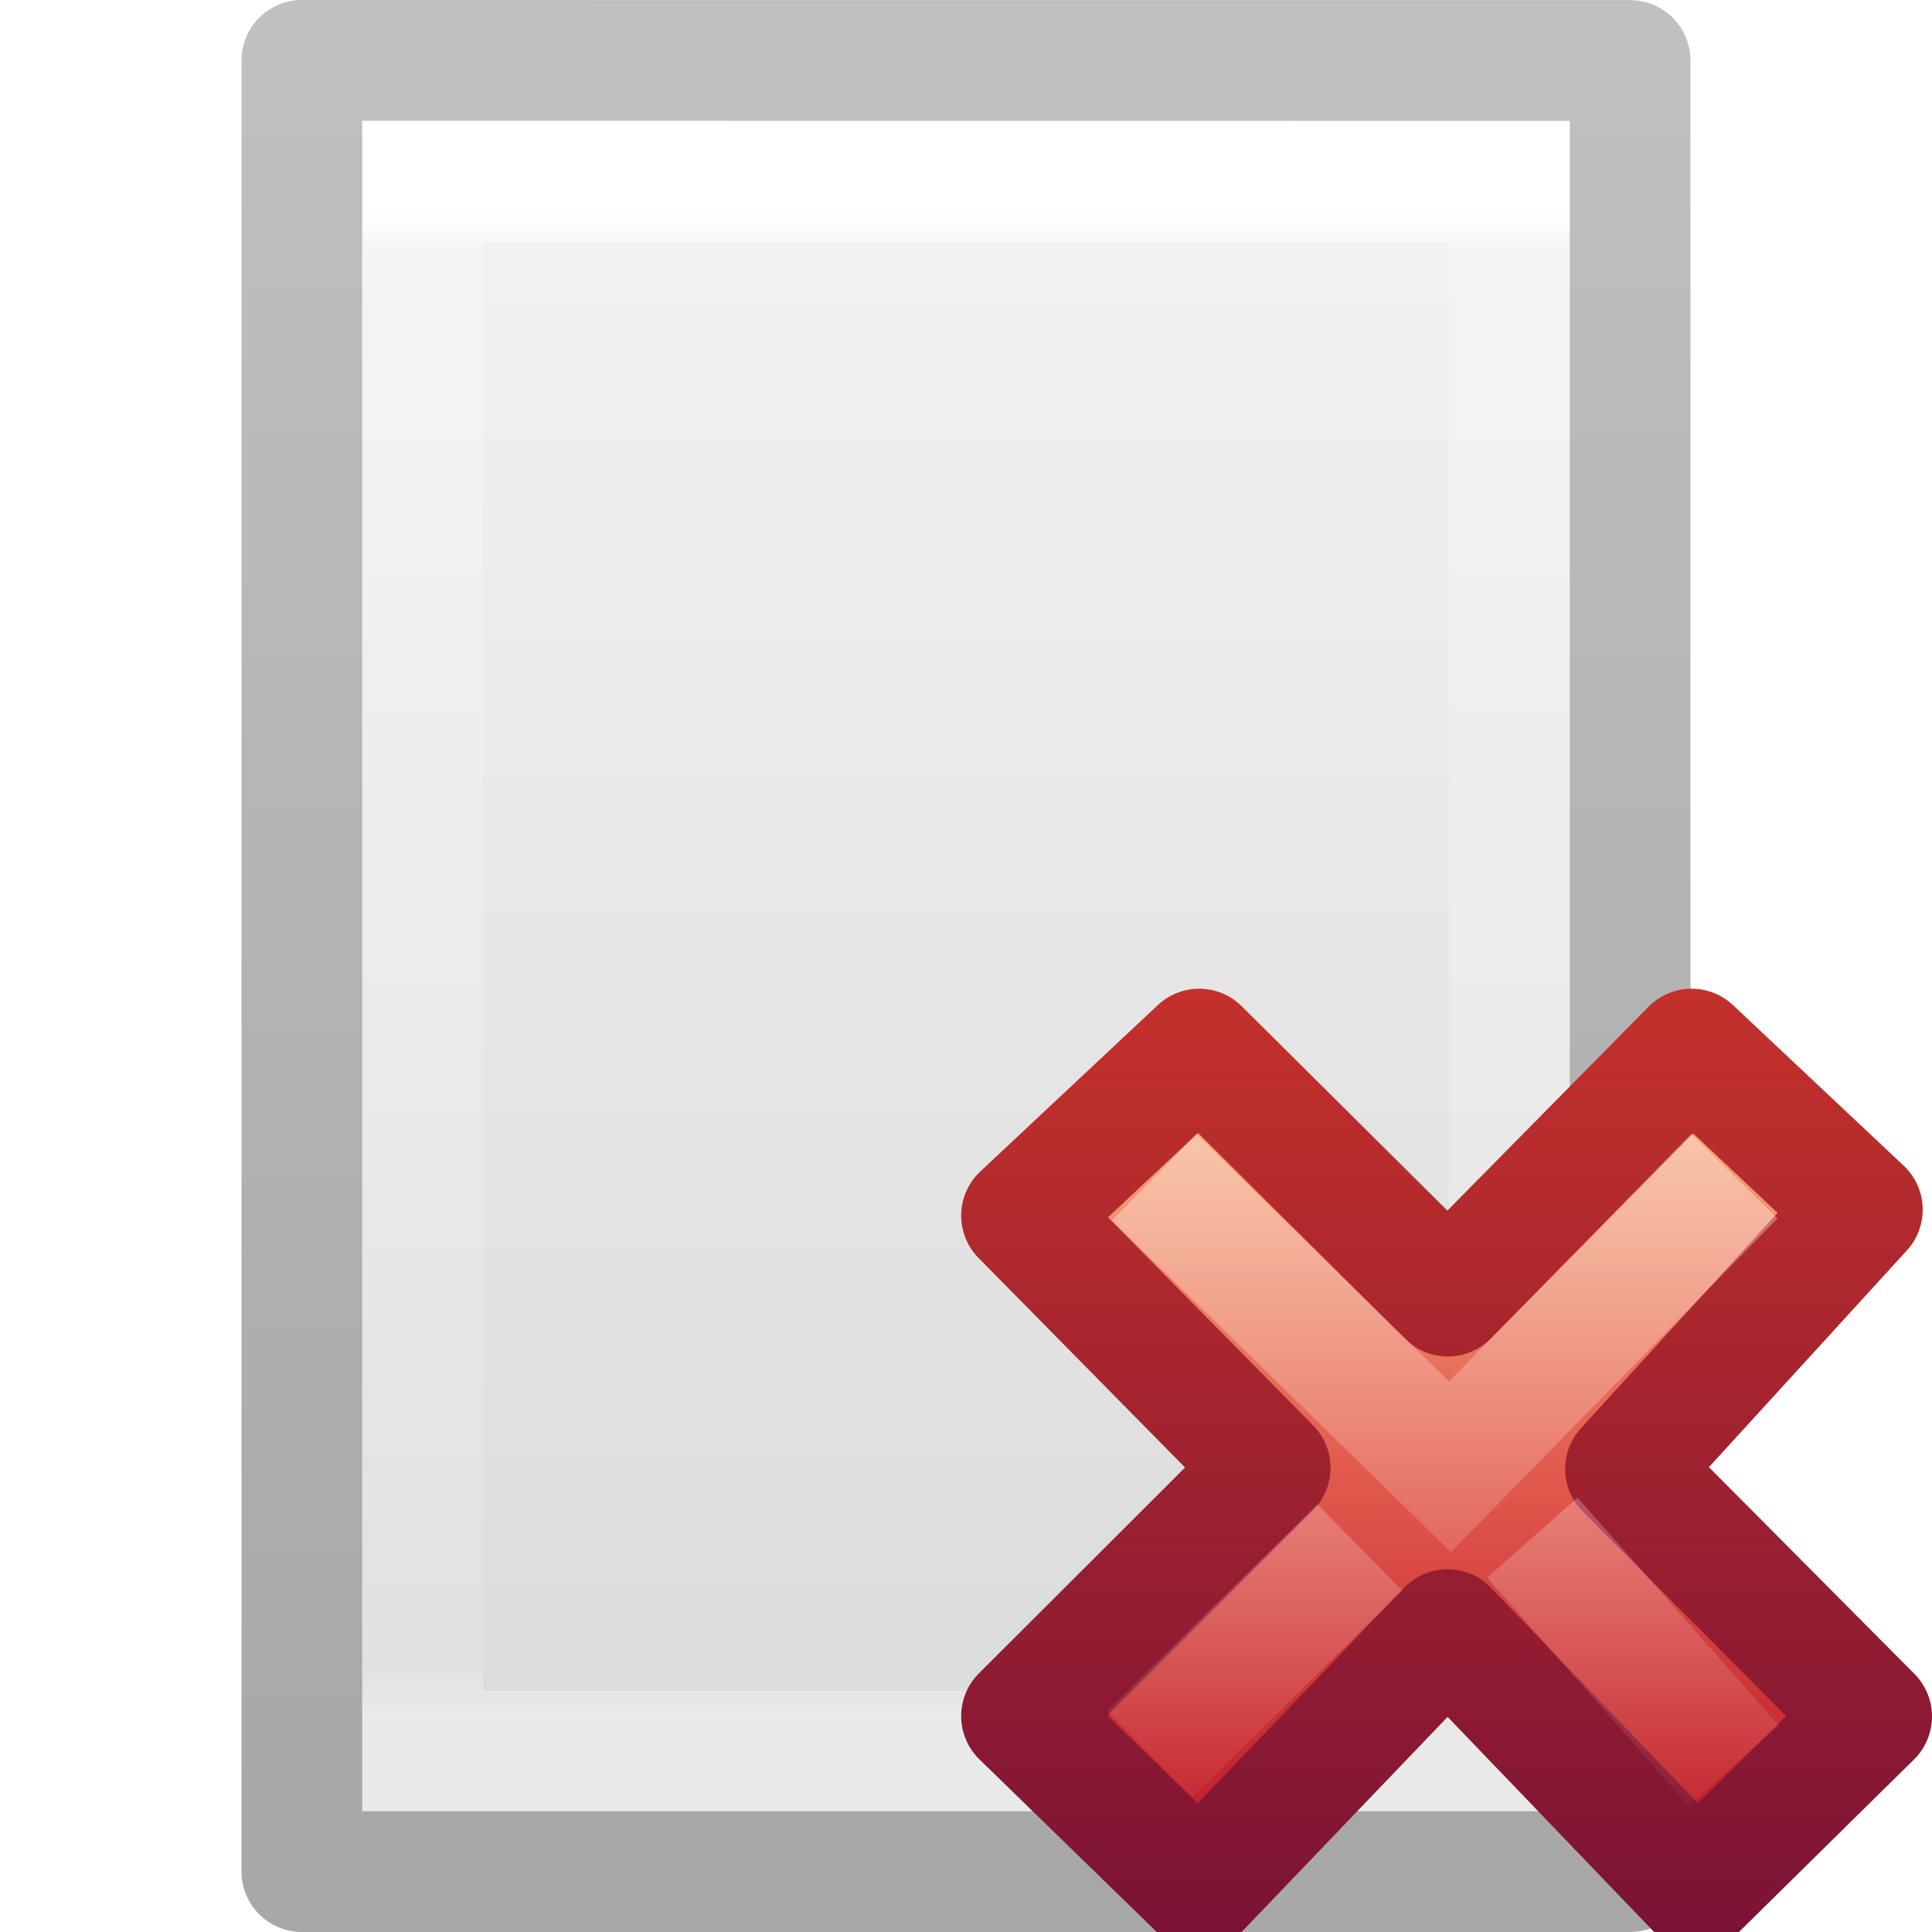
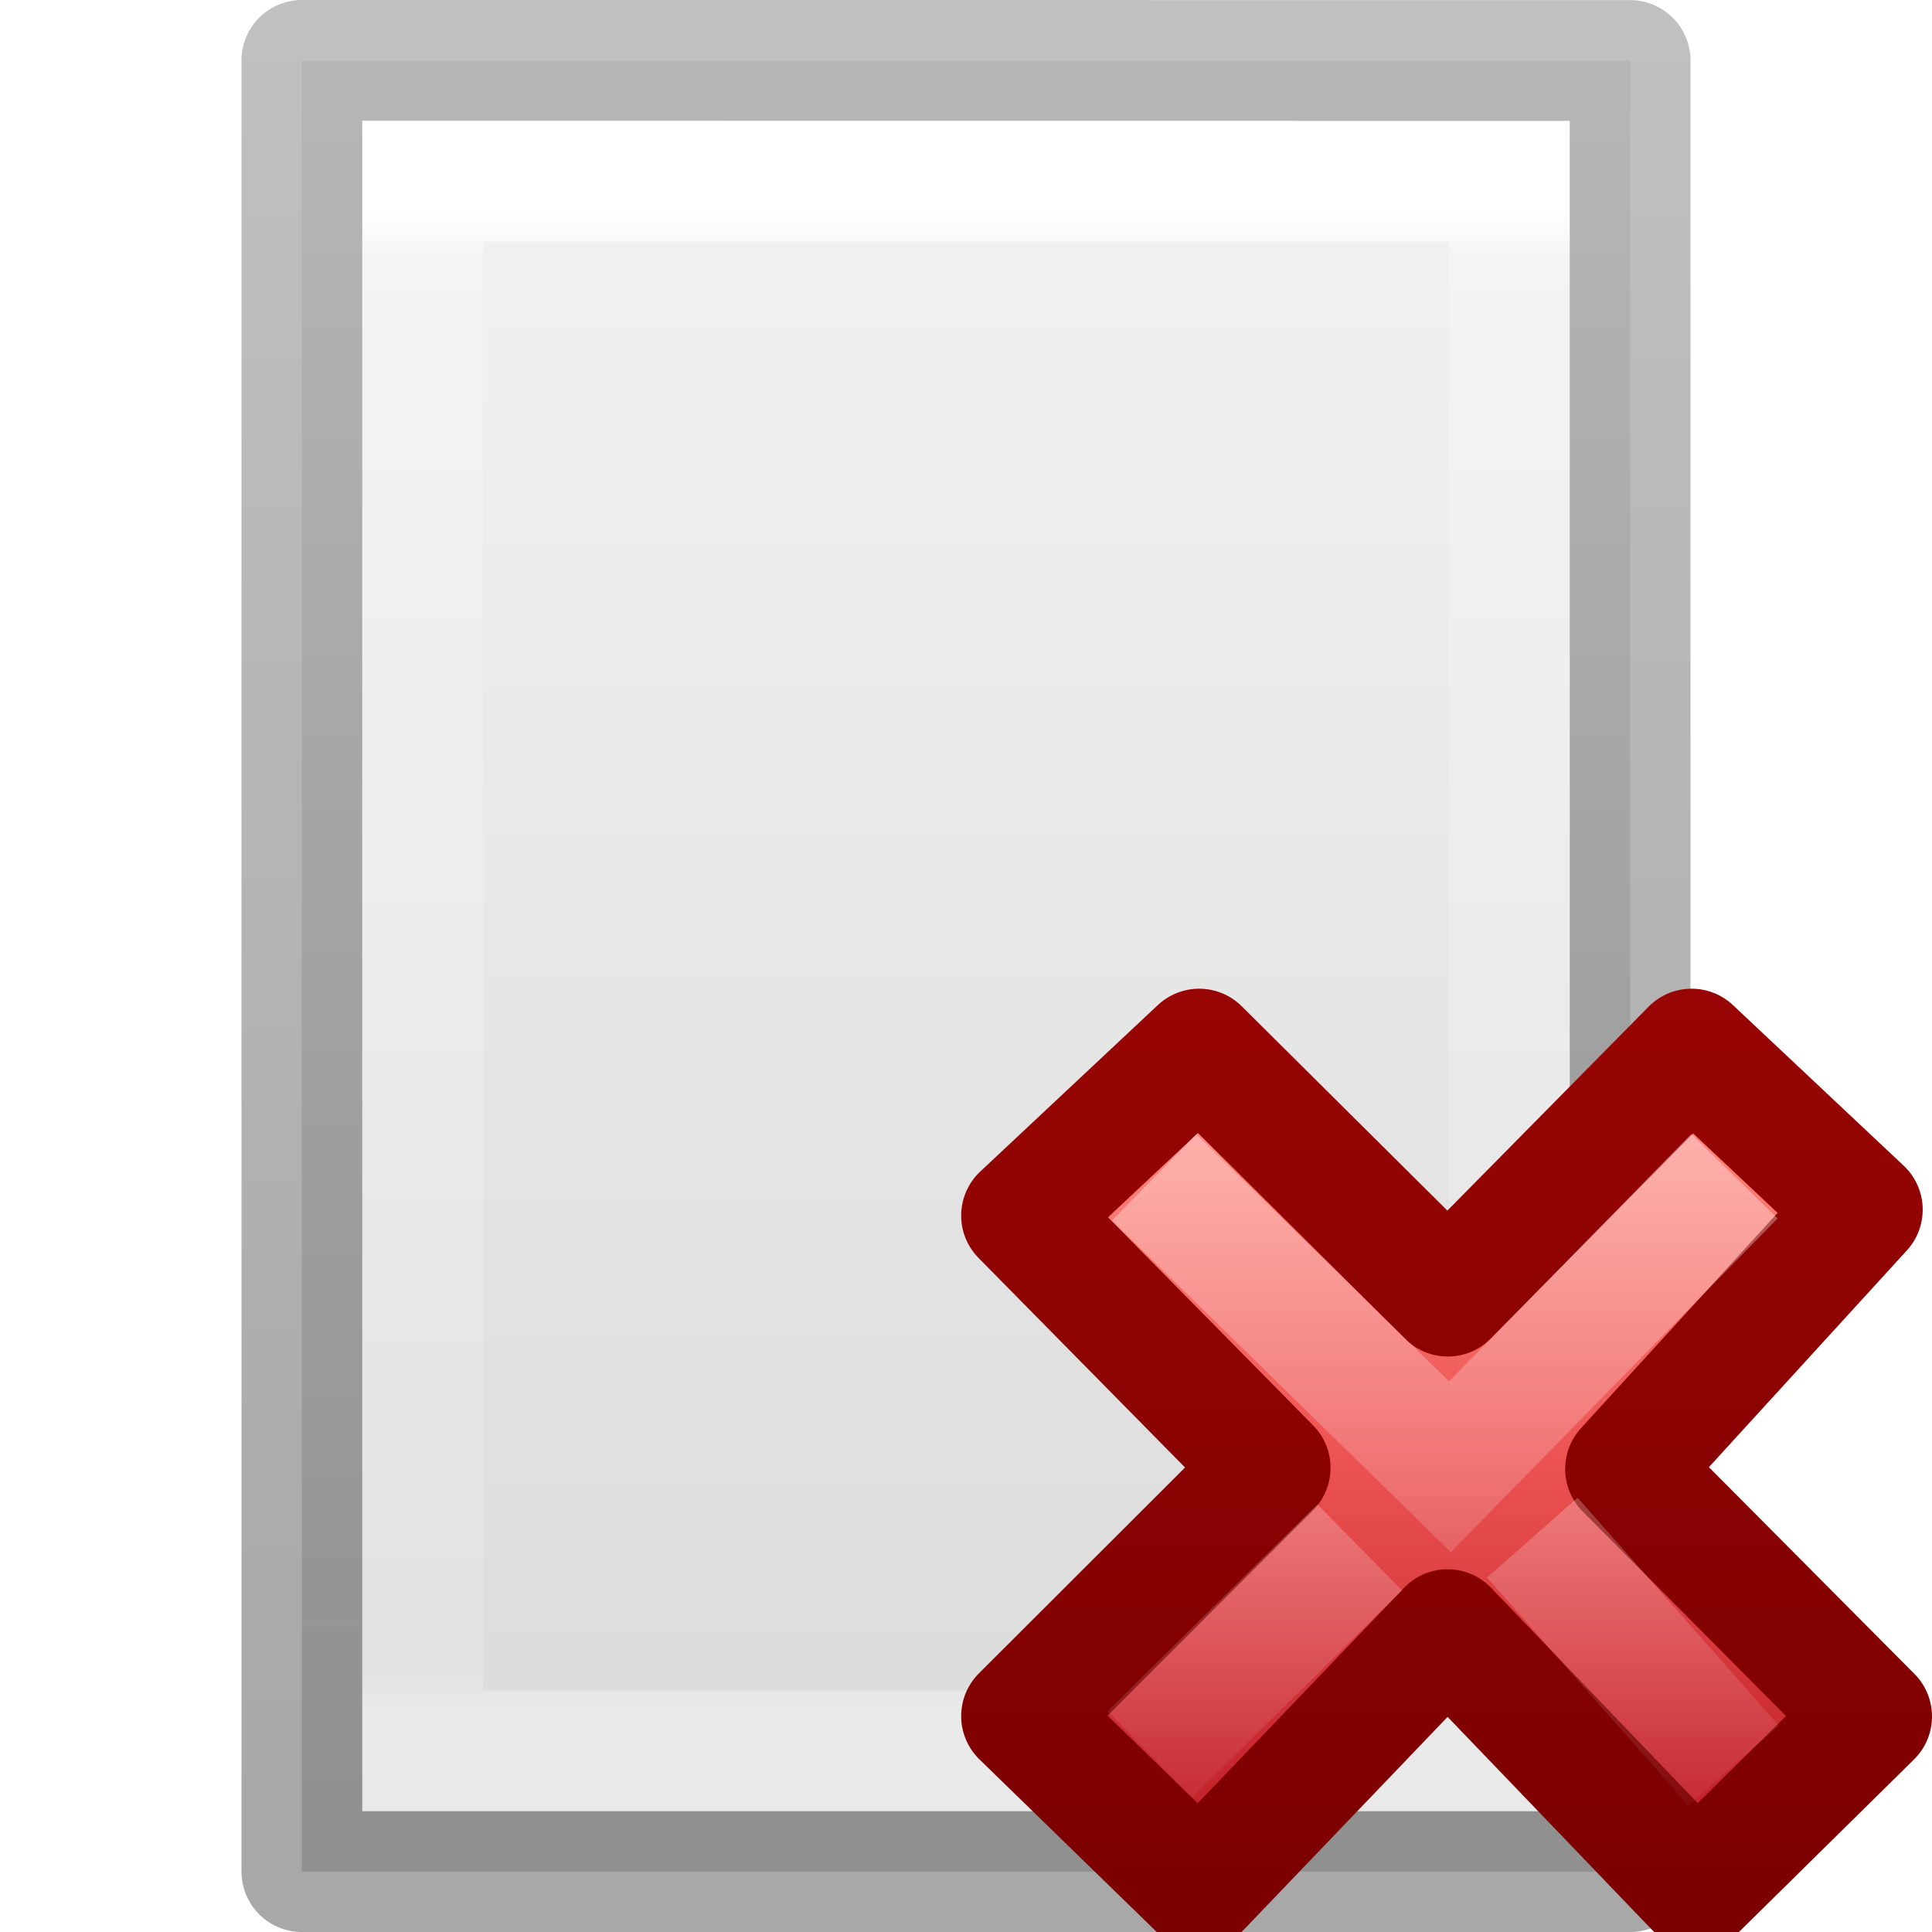
<svg xmlns="http://www.w3.org/2000/svg" xmlns:xlink="http://www.w3.org/1999/xlink" height="16" width="16">
  <linearGradient id="a" gradientTransform="matrix(.3705263 0 0 .3864734 7.53368 7.335749)" gradientUnits="userSpaceOnUse" x1="11.192" x2="11.192" y1="4.064" y2="30.298">
-     <stop offset="0" stop-color="#f8b17e" />
-     <stop offset=".312" stop-color="#e35d4f" />
+     <stop offset="0" stop-color="#ff8c82" />
+     <stop offset=".312" stop-color="#ed5353" />
    <stop offset=".571" stop-color="#c6262e" />
-     <stop offset="1" stop-color="#690b54" />
+     <stop offset="1" stop-color="#a10705" />
  </linearGradient>
  <linearGradient id="b" gradientTransform="matrix(.64 0 0 .6956522 -14.27409 .033675)" gradientUnits="userSpaceOnUse" x1="41.225" x2="41.225" y1="23.238" y2="7.917">
-     <stop offset="0" stop-color="#791235" />
-     <stop offset="1" stop-color="#dd3b27" />
+     <stop offset="0" stop-color="#7a0000" />
+     <stop offset="1" stop-color="#a10705" />
  </linearGradient>
  <linearGradient id="c" gradientTransform="matrix(.1969469 -.2052031 .1969469 .2052031 2.33061 11.95995)" gradientUnits="userSpaceOnUse" x1="36.011" x2="16.331" xlink:href="#d" y1="13.023" y2="32.702" />
  <linearGradient id="d">
    <stop offset="0" stop-color="#fff" />
    <stop offset="1" stop-color="#fff" stop-opacity="0" />
  </linearGradient>
  <linearGradient id="e" gradientTransform="matrix(.1969469 -.2052031 .1969469 .2052031 2.13207 12.06349)" gradientUnits="userSpaceOnUse" x1="28.449" x2="16.331" xlink:href="#d" y1="20.584" y2="32.702" />
  <linearGradient id="f" gradientTransform="matrix(.2432432 0 0 .3513513 2.162164 -.432428)" gradientUnits="userSpaceOnUse" x1="24" x2="24" y1="6.205" y2="41.59">
    <stop offset="0" stop-color="#fff" />
    <stop offset=".029" stop-color="#fff" stop-opacity=".235" />
    <stop offset=".972" stop-color="#fff" stop-opacity=".157" />
    <stop offset="1" stop-color="#fff" stop-opacity=".392" />
  </linearGradient>
-   <linearGradient id="g" gradientTransform="matrix(.2857136 0 0 .304197 1.142873 .232605)" gradientUnits="userSpaceOnUse" x1="25.132" x2="25.132" y1=".985" y2="47.013">
+   <linearGradient id="g" gradientTransform="matrix(.314285 0 0 .3259254 .45716 -.322209)" gradientUnits="userSpaceOnUse" x1="25.132" x2="25.132" y1=".985" y2="47.013">
    <stop offset="0" stop-color="#f4f4f4" />
    <stop offset="1" stop-color="#dbdbdb" />
  </linearGradient>
  <linearGradient id="h" gradientTransform="matrix(.2537859 0 0 .3050187 19.12898 -.685477)" gradientUnits="userSpaceOnUse" x1="-51.786" x2="-51.786" y1="50.786" y2="2.906">
    <stop offset="0" stop-opacity=".34" />
    <stop offset="1" stop-opacity=".247" />
  </linearGradient>
-   <path d="m3 1c2.292 0 10.0.001 10.0.001l0 13.999s-6.667 0-10 0c0-4.667 0-9.333 0-14z" fill="url(#g)" />
+   <path d="m2.5.5c2.521 0 11.0.001 11.0.001l0 14.999s-7.333 0-11 0c0-5 0-10 0-15z" fill="url(#g)" stroke-width="1.086" />
  <path d="m12.5 14.5h-9v-13h9z" fill="none" stroke="url(#f)" stroke-linecap="round" />
  <path d="m2.5.5c2.521 0 11.0.001 11.0.001l0 14.999s-7.333 0-11 0c0-5 0-10 0-15z" fill="none" stroke="url(#h)" stroke-linejoin="round" stroke-width="1" />
  <path d="m15.5 14.215-2.038-2.05 1.961-2.147-1.414-1.33-2.019 2.046-2.059-2.046-1.471 1.379 2.059 2.089-2.059 2.056 1.471 1.432 2.057-2.148 2.062 2.148z" fill="url(#a)" stroke="url(#b)" stroke-linejoin="round" />
  <g fill="none">
    <path d="m14.014 10.098-2.006 2.049-2.092-2.047" opacity=".5" stroke="url(#c)" stroke-linecap="square" />
    <path d="m14.357 14.622-1.667-1.888m-1.429.081-1.739 1.713" opacity=".4" stroke="url(#e)" />
  </g>
</svg>
